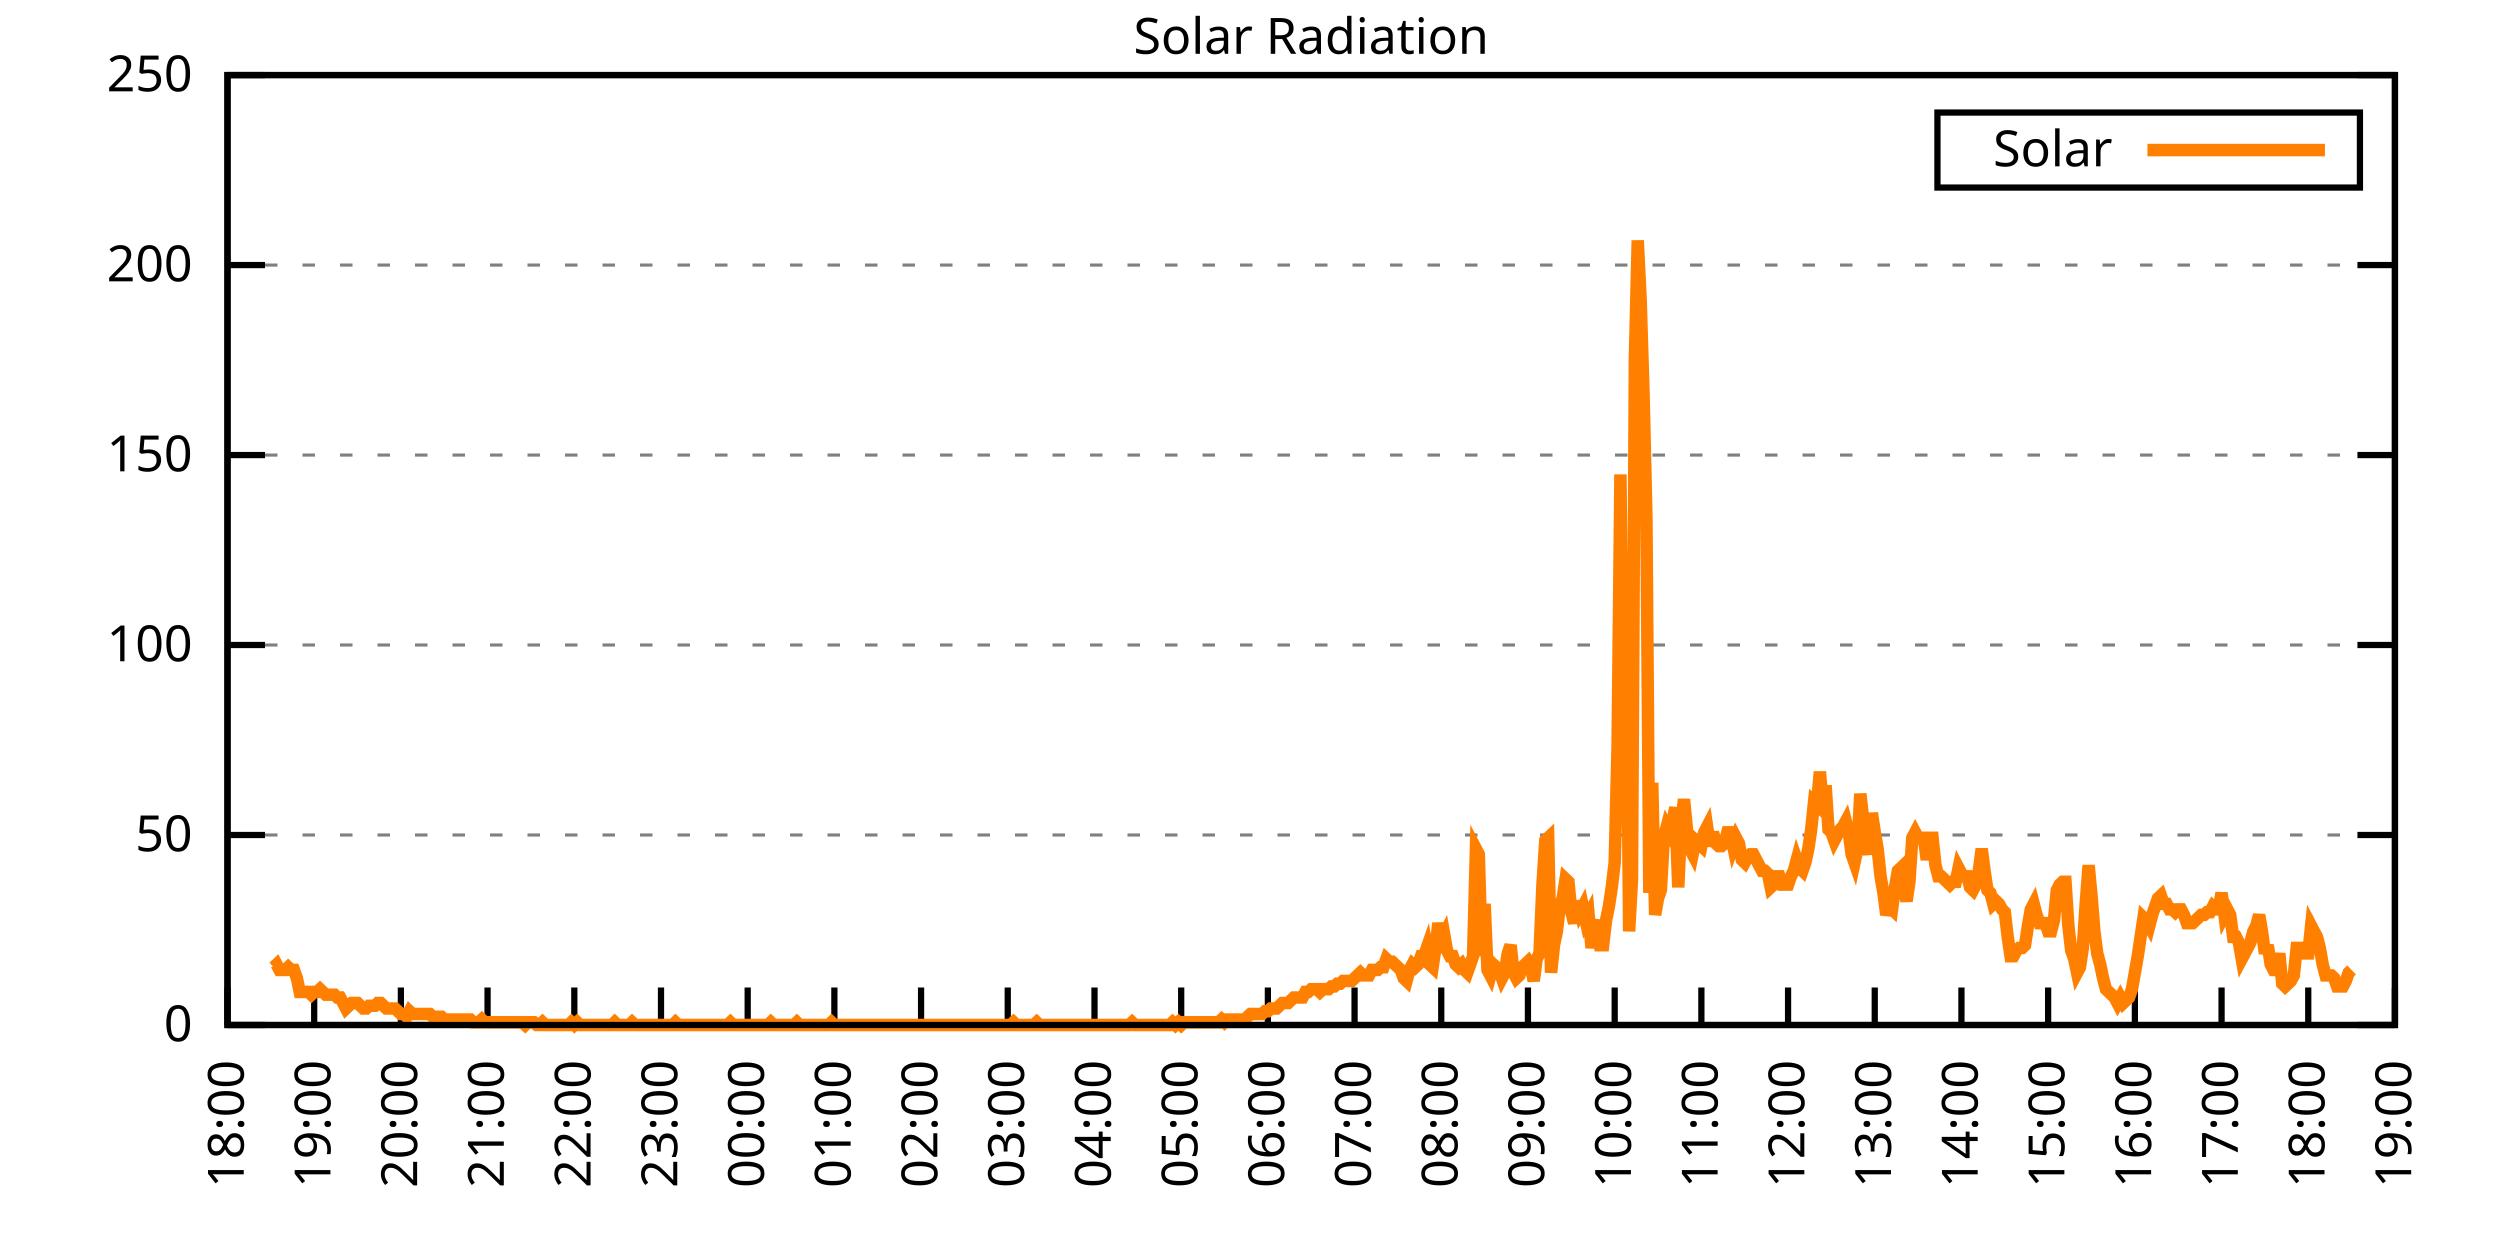
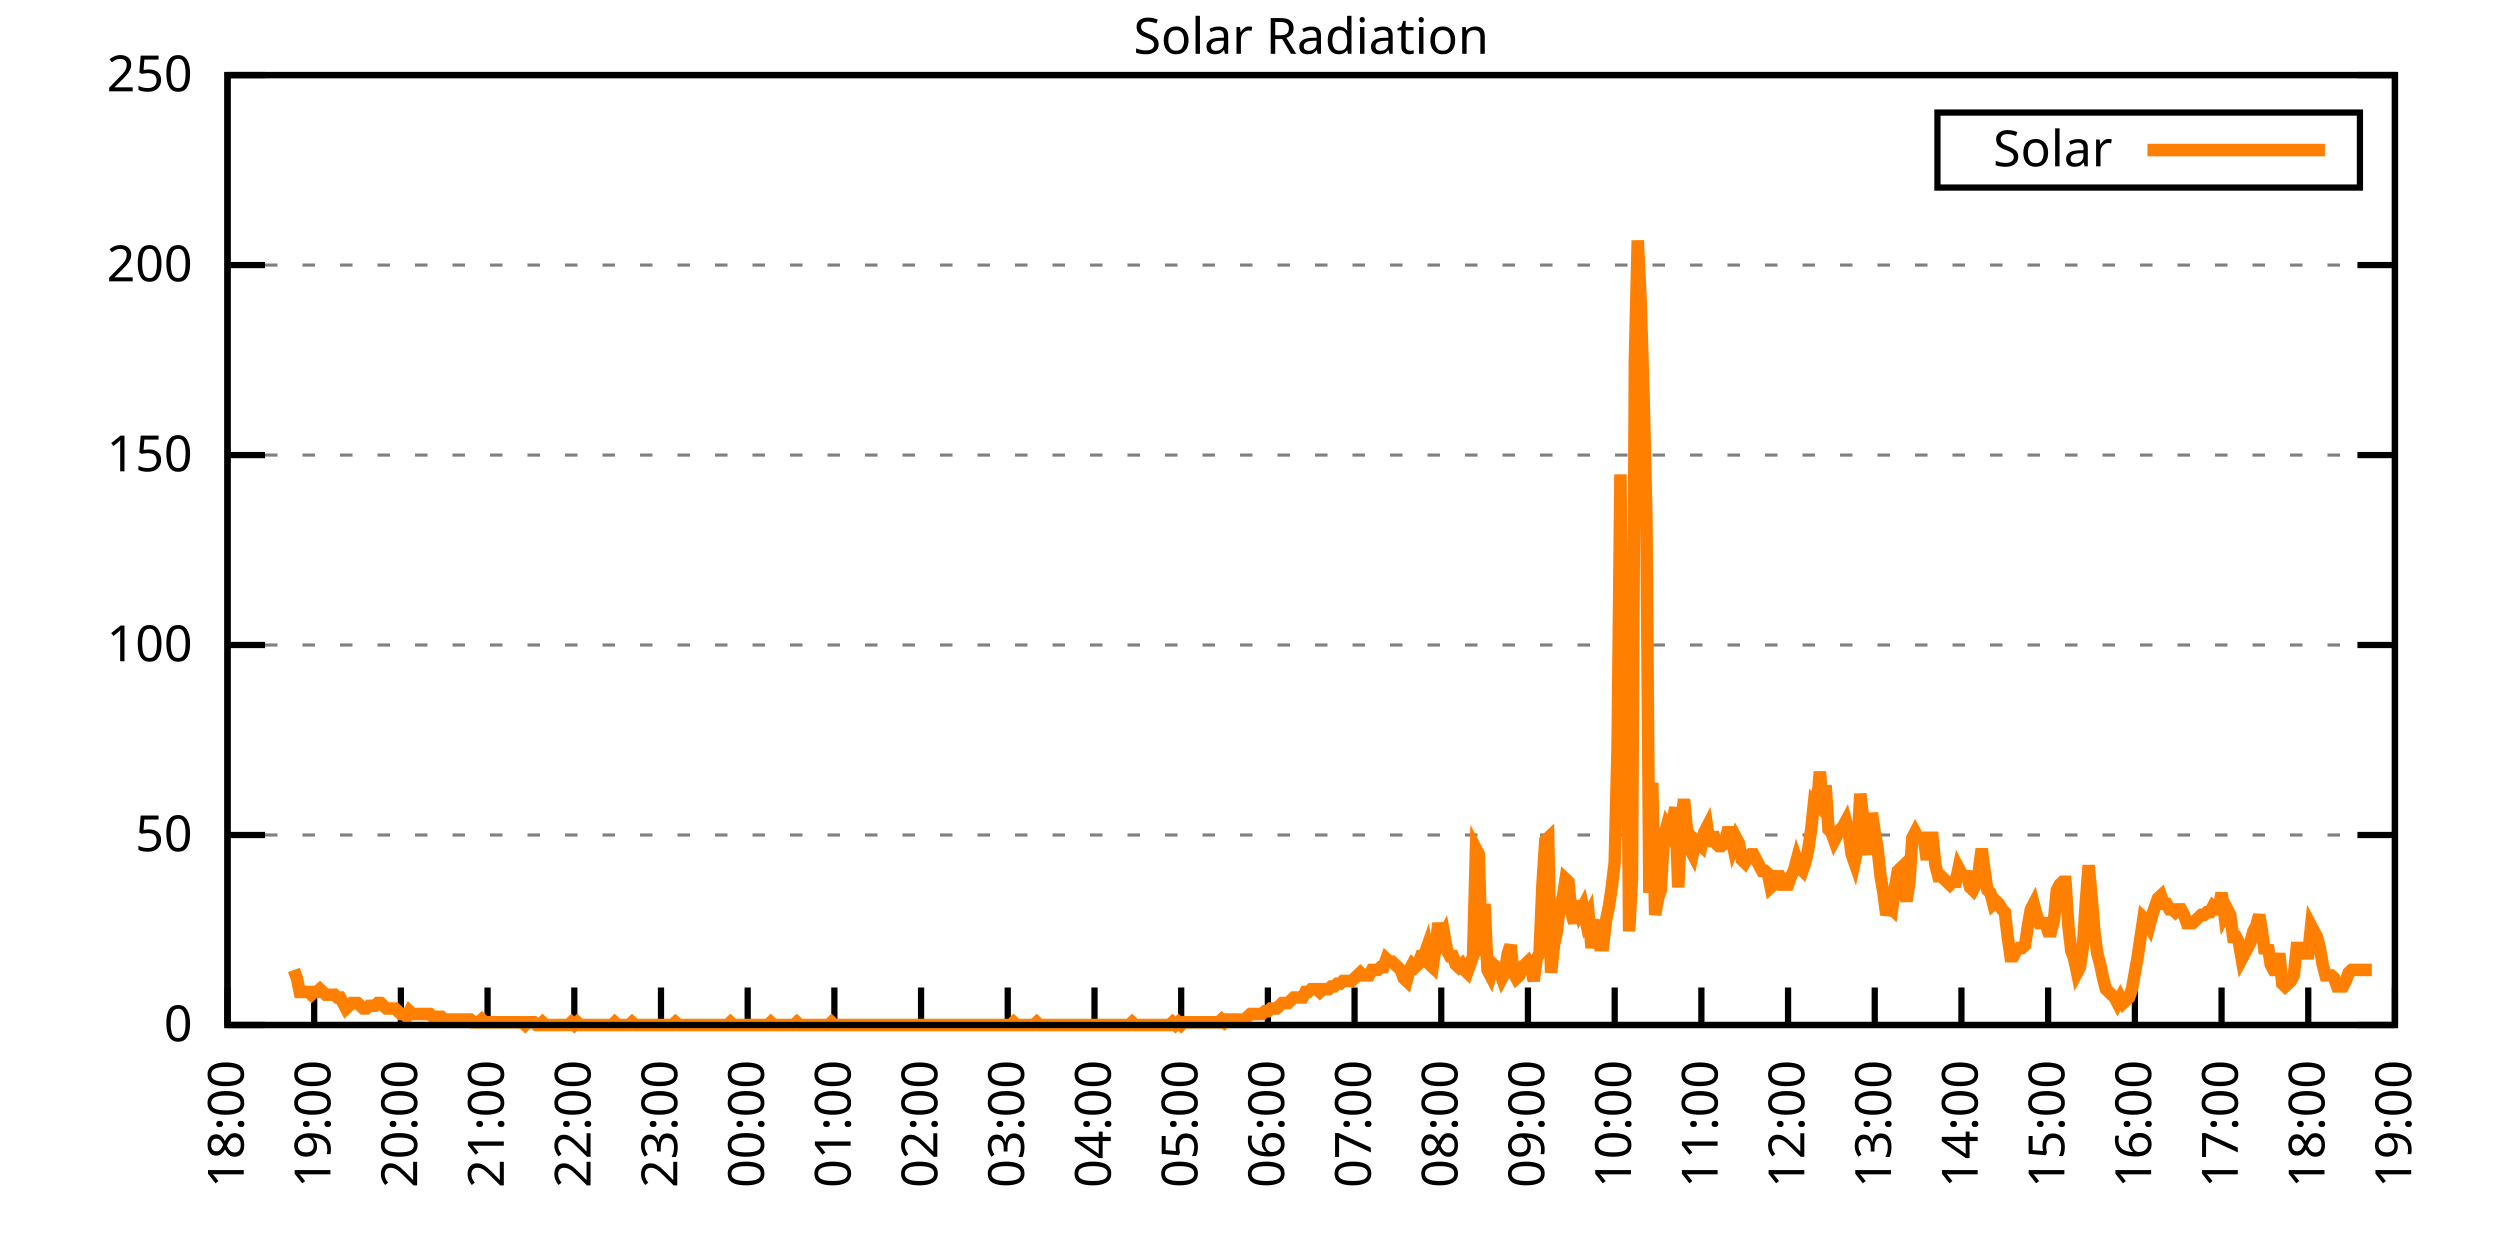
<svg xmlns="http://www.w3.org/2000/svg" xmlns:xlink="http://www.w3.org/1999/xlink" width="400" height="200" viewBox="0 0 400 200">
  <g id="gnuplot_canvas">
    <rect x="0" y="0" width="400" height="200" fill="none" />
    <defs>
      <circle id="gpDot" r="0.5" stroke-width="0.5" stroke="currentColor" />
      <path id="gpPt0" stroke-width="0.333" stroke="currentColor" d="M-1,0 h2 M0,-1 v2" />
      <path id="gpPt1" stroke-width="0.333" stroke="currentColor" d="M-1,-1 L1,1 M1,-1 L-1,1" />
      <path id="gpPt2" stroke-width="0.333" stroke="currentColor" d="M-1,0 L1,0 M0,-1 L0,1 M-1,-1 L1,1 M-1,1 L1,-1" />
      <rect id="gpPt3" stroke-width="0.333" stroke="currentColor" x="-1" y="-1" width="2" height="2" />
      <rect id="gpPt4" stroke-width="0.333" stroke="currentColor" fill="currentColor" x="-1" y="-1" width="2" height="2" />
      <circle id="gpPt5" stroke-width="0.333" stroke="currentColor" cx="0" cy="0" r="1" />
      <use xlink:href="#gpPt5" id="gpPt6" fill="currentColor" stroke="none" />
      <path id="gpPt7" stroke-width="0.333" stroke="currentColor" d="M0,-1.33 L-1.33,0.67 L1.33,0.67 z" />
      <use xlink:href="#gpPt7" id="gpPt8" fill="currentColor" stroke="none" />
      <use xlink:href="#gpPt7" id="gpPt9" stroke="currentColor" transform="rotate(180)" />
      <use xlink:href="#gpPt9" id="gpPt10" fill="currentColor" stroke="none" />
      <use xlink:href="#gpPt3" id="gpPt11" stroke="currentColor" transform="rotate(45)" />
      <use xlink:href="#gpPt11" id="gpPt12" fill="currentColor" stroke="none" />
      <path id="gpPt13" stroke-width="0.333" stroke="currentColor" d="M0,1.330 L1.265,0.411 L0.782,-1.067 L-0.782,-1.076 L-1.265,0.411 z" />
      <use xlink:href="#gpPt13" id="gpPt14" fill="currentColor" stroke="none" />
      <filter id="textbox" filterUnits="objectBoundingBox" x="0" y="0" height="1" width="1">
        <feFlood flood-color="white" flood-opacity="1" result="bgnd" />
        <feComposite in="SourceGraphic" in2="bgnd" operator="atop" />
      </filter>
      <filter id="greybox" filterUnits="objectBoundingBox" x="0" y="0" height="1" width="1">
        <feFlood flood-color="lightgrey" flood-opacity="1" result="grey" />
        <feComposite in="SourceGraphic" in2="grey" operator="atop" />
      </filter>
    </defs>
    <g fill="none" color="white" stroke="currentColor" stroke-width="1.00" stroke-linecap="butt" stroke-linejoin="miter">
</g>
    <g fill="none" color="black" stroke="currentColor" stroke-width="1.00" stroke-linecap="butt" stroke-linejoin="miter">
      <g stroke="none" shape-rendering="crispEdges">
        <polygon fill="rgb(255, 255, 255)" points="36.40,164.00 383.18,164.00 383.18,12.02 36.40,12.02 " />
      </g>
    </g>
    <g fill="none" color="black" stroke="currentColor" stroke-width="1.00" stroke-linecap="butt" stroke-linejoin="miter">
</g>
    <g fill="none" color="black" stroke="black" stroke-width="0.50" stroke-linecap="butt" stroke-linejoin="miter">
</g>
    <g fill="none" color="gray" stroke="currentColor" stroke-width="0.50" stroke-linecap="butt" stroke-linejoin="miter">
      <path stroke="gray" stroke-dasharray="2,4" class="gridline" d="M36.40,164.00 L383.19,164.00  " />
    </g>
    <g fill="none" color="gray" stroke="gray" stroke-width="1.00" stroke-linecap="butt" stroke-linejoin="miter">
</g>
    <g fill="none" color="black" stroke="currentColor" stroke-width="1.00" stroke-linecap="butt" stroke-linejoin="miter">
      <path stroke="black" d="M36.40,164.00 L42.40,164.00 M383.19,164.00 L377.19,164.00  " />
      <g transform="translate(30.80,166.60)" stroke="none" fill="black" font-family="Sans" font-size="8.00" text-anchor="end">
        <text>
          <tspan font-family="Sans"> 0</tspan>
        </text>
      </g>
    </g>
    <g fill="none" color="black" stroke="currentColor" stroke-width="1.00" stroke-linecap="butt" stroke-linejoin="miter">
</g>
    <g fill="none" color="black" stroke="black" stroke-width="0.50" stroke-linecap="butt" stroke-linejoin="miter">
</g>
    <g fill="none" color="gray" stroke="currentColor" stroke-width="0.50" stroke-linecap="butt" stroke-linejoin="miter">
      <path stroke="gray" stroke-dasharray="2,4" class="gridline" d="M36.40,133.60 L383.19,133.60  " />
    </g>
    <g fill="none" color="gray" stroke="gray" stroke-width="1.00" stroke-linecap="butt" stroke-linejoin="miter">
</g>
    <g fill="none" color="black" stroke="currentColor" stroke-width="1.00" stroke-linecap="butt" stroke-linejoin="miter">
      <path stroke="black" d="M36.40,133.60 L42.40,133.60 M383.19,133.60 L377.19,133.60  " />
      <g transform="translate(30.80,136.20)" stroke="none" fill="black" font-family="Sans" font-size="8.00" text-anchor="end">
        <text>
          <tspan font-family="Sans"> 50</tspan>
        </text>
      </g>
    </g>
    <g fill="none" color="black" stroke="currentColor" stroke-width="1.00" stroke-linecap="butt" stroke-linejoin="miter">
</g>
    <g fill="none" color="black" stroke="black" stroke-width="0.50" stroke-linecap="butt" stroke-linejoin="miter">
</g>
    <g fill="none" color="gray" stroke="currentColor" stroke-width="0.50" stroke-linecap="butt" stroke-linejoin="miter">
      <path stroke="gray" stroke-dasharray="2,4" class="gridline" d="M36.40,103.20 L383.19,103.20  " />
    </g>
    <g fill="none" color="gray" stroke="gray" stroke-width="1.00" stroke-linecap="butt" stroke-linejoin="miter">
</g>
    <g fill="none" color="black" stroke="currentColor" stroke-width="1.00" stroke-linecap="butt" stroke-linejoin="miter">
      <path stroke="black" d="M36.40,103.20 L42.40,103.20 M383.19,103.20 L377.19,103.20  " />
      <g transform="translate(30.80,105.80)" stroke="none" fill="black" font-family="Sans" font-size="8.00" text-anchor="end">
        <text>
          <tspan font-family="Sans"> 100</tspan>
        </text>
      </g>
    </g>
    <g fill="none" color="black" stroke="currentColor" stroke-width="1.00" stroke-linecap="butt" stroke-linejoin="miter">
</g>
    <g fill="none" color="black" stroke="black" stroke-width="0.50" stroke-linecap="butt" stroke-linejoin="miter">
</g>
    <g fill="none" color="gray" stroke="currentColor" stroke-width="0.50" stroke-linecap="butt" stroke-linejoin="miter">
      <path stroke="gray" stroke-dasharray="2,4" class="gridline" d="M36.40,72.81 L383.19,72.81  " />
    </g>
    <g fill="none" color="gray" stroke="gray" stroke-width="1.00" stroke-linecap="butt" stroke-linejoin="miter">
</g>
    <g fill="none" color="black" stroke="currentColor" stroke-width="1.00" stroke-linecap="butt" stroke-linejoin="miter">
      <path stroke="black" d="M36.40,72.81 L42.40,72.81 M383.19,72.81 L377.19,72.81  " />
      <g transform="translate(30.80,75.41)" stroke="none" fill="black" font-family="Sans" font-size="8.00" text-anchor="end">
        <text>
          <tspan font-family="Sans"> 150</tspan>
        </text>
      </g>
    </g>
    <g fill="none" color="black" stroke="currentColor" stroke-width="1.00" stroke-linecap="butt" stroke-linejoin="miter">
</g>
    <g fill="none" color="black" stroke="black" stroke-width="0.50" stroke-linecap="butt" stroke-linejoin="miter">
</g>
    <g fill="none" color="gray" stroke="currentColor" stroke-width="0.50" stroke-linecap="butt" stroke-linejoin="miter">
      <path stroke="gray" stroke-dasharray="2,4" class="gridline" d="M36.40,42.41 L383.19,42.41  " />
    </g>
    <g fill="none" color="gray" stroke="gray" stroke-width="1.00" stroke-linecap="butt" stroke-linejoin="miter">
</g>
    <g fill="none" color="black" stroke="currentColor" stroke-width="1.00" stroke-linecap="butt" stroke-linejoin="miter">
      <path stroke="black" d="M36.40,42.41 L42.40,42.41 M383.19,42.41 L377.19,42.41  " />
      <g transform="translate(30.80,45.01)" stroke="none" fill="black" font-family="Sans" font-size="8.00" text-anchor="end">
        <text>
          <tspan font-family="Sans"> 200</tspan>
        </text>
      </g>
    </g>
    <g fill="none" color="black" stroke="currentColor" stroke-width="1.00" stroke-linecap="butt" stroke-linejoin="miter">
</g>
    <g fill="none" color="black" stroke="black" stroke-width="0.50" stroke-linecap="butt" stroke-linejoin="miter">
</g>
    <g fill="none" color="gray" stroke="currentColor" stroke-width="0.50" stroke-linecap="butt" stroke-linejoin="miter">
      <path stroke="gray" stroke-dasharray="2,4" class="gridline" d="M36.40,12.01 L383.19,12.01  " />
    </g>
    <g fill="none" color="gray" stroke="gray" stroke-width="1.00" stroke-linecap="butt" stroke-linejoin="miter">
</g>
    <g fill="none" color="black" stroke="currentColor" stroke-width="1.00" stroke-linecap="butt" stroke-linejoin="miter">
      <path stroke="black" d="M36.40,12.01 L42.40,12.01 M383.19,12.01 L377.19,12.01  " />
      <g transform="translate(30.80,14.61)" stroke="none" fill="black" font-family="Sans" font-size="8.00" text-anchor="end">
        <text>
          <tspan font-family="Sans"> 250</tspan>
        </text>
      </g>
    </g>
    <g fill="none" color="black" stroke="currentColor" stroke-width="1.00" stroke-linecap="butt" stroke-linejoin="miter">
      <path stroke="black" d="M36.40,164.00 L36.40,158.00  " />
      <g transform="translate(39.00,169.60) rotate(270.00)" stroke="none" fill="black" font-family="Sans" font-size="8.00" text-anchor="end">
        <text>
          <tspan font-family="Sans">18:00</tspan>
        </text>
      </g>
    </g>
    <g fill="none" color="black" stroke="currentColor" stroke-width="1.00" stroke-linecap="butt" stroke-linejoin="miter">
      <path stroke="black" d="M50.27,164.00 L50.27,158.00  " />
      <g transform="translate(52.87,169.60) rotate(270.00)" stroke="none" fill="black" font-family="Sans" font-size="8.00" text-anchor="end">
        <text>
          <tspan font-family="Sans">19:00</tspan>
        </text>
      </g>
    </g>
    <g fill="none" color="black" stroke="currentColor" stroke-width="1.00" stroke-linecap="butt" stroke-linejoin="miter">
      <path stroke="black" d="M64.14,164.00 L64.14,158.00  " />
      <g transform="translate(66.74,169.60) rotate(270.00)" stroke="none" fill="black" font-family="Sans" font-size="8.00" text-anchor="end">
        <text>
          <tspan font-family="Sans">20:00</tspan>
        </text>
      </g>
    </g>
    <g fill="none" color="black" stroke="currentColor" stroke-width="1.00" stroke-linecap="butt" stroke-linejoin="miter">
      <path stroke="black" d="M78.01,164.00 L78.01,158.00  " />
      <g transform="translate(80.61,169.60) rotate(270.00)" stroke="none" fill="black" font-family="Sans" font-size="8.00" text-anchor="end">
        <text>
          <tspan font-family="Sans">21:00</tspan>
        </text>
      </g>
    </g>
    <g fill="none" color="black" stroke="currentColor" stroke-width="1.00" stroke-linecap="butt" stroke-linejoin="miter">
      <path stroke="black" d="M91.89,164.00 L91.89,158.00  " />
      <g transform="translate(94.49,169.60) rotate(270.00)" stroke="none" fill="black" font-family="Sans" font-size="8.00" text-anchor="end">
        <text>
          <tspan font-family="Sans">22:00</tspan>
        </text>
      </g>
    </g>
    <g fill="none" color="black" stroke="currentColor" stroke-width="1.00" stroke-linecap="butt" stroke-linejoin="miter">
      <path stroke="black" d="M105.76,164.00 L105.76,158.00  " />
      <g transform="translate(108.36,169.60) rotate(270.00)" stroke="none" fill="black" font-family="Sans" font-size="8.00" text-anchor="end">
        <text>
          <tspan font-family="Sans">23:00</tspan>
        </text>
      </g>
    </g>
    <g fill="none" color="black" stroke="currentColor" stroke-width="1.00" stroke-linecap="butt" stroke-linejoin="miter">
      <path stroke="black" d="M119.63,164.00 L119.63,158.00  " />
      <g transform="translate(122.23,169.60) rotate(270.00)" stroke="none" fill="black" font-family="Sans" font-size="8.00" text-anchor="end">
        <text>
          <tspan font-family="Sans">00:00</tspan>
        </text>
      </g>
    </g>
    <g fill="none" color="black" stroke="currentColor" stroke-width="1.00" stroke-linecap="butt" stroke-linejoin="miter">
      <path stroke="black" d="M133.50,164.00 L133.50,158.00  " />
      <g transform="translate(136.10,169.60) rotate(270.00)" stroke="none" fill="black" font-family="Sans" font-size="8.00" text-anchor="end">
        <text>
          <tspan font-family="Sans">01:00</tspan>
        </text>
      </g>
    </g>
    <g fill="none" color="black" stroke="currentColor" stroke-width="1.00" stroke-linecap="butt" stroke-linejoin="miter">
      <path stroke="black" d="M147.37,164.00 L147.37,158.00  " />
      <g transform="translate(149.97,169.60) rotate(270.00)" stroke="none" fill="black" font-family="Sans" font-size="8.00" text-anchor="end">
        <text>
          <tspan font-family="Sans">02:00</tspan>
        </text>
      </g>
    </g>
    <g fill="none" color="black" stroke="currentColor" stroke-width="1.00" stroke-linecap="butt" stroke-linejoin="miter">
      <path stroke="black" d="M161.24,164.00 L161.24,158.00  " />
      <g transform="translate(163.84,169.60) rotate(270.00)" stroke="none" fill="black" font-family="Sans" font-size="8.00" text-anchor="end">
        <text>
          <tspan font-family="Sans">03:00</tspan>
        </text>
      </g>
    </g>
    <g fill="none" color="black" stroke="currentColor" stroke-width="1.00" stroke-linecap="butt" stroke-linejoin="miter">
      <path stroke="black" d="M175.12,164.00 L175.12,158.00  " />
      <g transform="translate(177.72,169.60) rotate(270.00)" stroke="none" fill="black" font-family="Sans" font-size="8.00" text-anchor="end">
        <text>
          <tspan font-family="Sans">04:00</tspan>
        </text>
      </g>
    </g>
    <g fill="none" color="black" stroke="currentColor" stroke-width="1.00" stroke-linecap="butt" stroke-linejoin="miter">
      <path stroke="black" d="M188.99,164.00 L188.99,158.00  " />
      <g transform="translate(191.59,169.60) rotate(270.00)" stroke="none" fill="black" font-family="Sans" font-size="8.00" text-anchor="end">
        <text>
          <tspan font-family="Sans">05:00</tspan>
        </text>
      </g>
    </g>
    <g fill="none" color="black" stroke="currentColor" stroke-width="1.00" stroke-linecap="butt" stroke-linejoin="miter">
      <path stroke="black" d="M202.86,164.00 L202.86,158.00  " />
      <g transform="translate(205.46,169.60) rotate(270.00)" stroke="none" fill="black" font-family="Sans" font-size="8.00" text-anchor="end">
        <text>
          <tspan font-family="Sans">06:00</tspan>
        </text>
      </g>
    </g>
    <g fill="none" color="black" stroke="currentColor" stroke-width="1.00" stroke-linecap="butt" stroke-linejoin="miter">
      <path stroke="black" d="M216.73,164.00 L216.73,158.00  " />
      <g transform="translate(219.33,169.60) rotate(270.00)" stroke="none" fill="black" font-family="Sans" font-size="8.00" text-anchor="end">
        <text>
          <tspan font-family="Sans">07:00</tspan>
        </text>
      </g>
    </g>
    <g fill="none" color="black" stroke="currentColor" stroke-width="1.00" stroke-linecap="butt" stroke-linejoin="miter">
      <path stroke="black" d="M230.60,164.00 L230.60,158.00  " />
      <g transform="translate(233.20,169.60) rotate(270.00)" stroke="none" fill="black" font-family="Sans" font-size="8.00" text-anchor="end">
        <text>
          <tspan font-family="Sans">08:00</tspan>
        </text>
      </g>
    </g>
    <g fill="none" color="black" stroke="currentColor" stroke-width="1.00" stroke-linecap="butt" stroke-linejoin="miter">
      <path stroke="black" d="M244.47,164.00 L244.47,158.00  " />
      <g transform="translate(247.07,169.60) rotate(270.00)" stroke="none" fill="black" font-family="Sans" font-size="8.00" text-anchor="end">
        <text>
          <tspan font-family="Sans">09:00</tspan>
        </text>
      </g>
    </g>
    <g fill="none" color="black" stroke="currentColor" stroke-width="1.00" stroke-linecap="butt" stroke-linejoin="miter">
      <path stroke="black" d="M258.35,164.00 L258.35,158.00  " />
      <g transform="translate(260.95,169.60) rotate(270.00)" stroke="none" fill="black" font-family="Sans" font-size="8.00" text-anchor="end">
        <text>
          <tspan font-family="Sans">10:00</tspan>
        </text>
      </g>
    </g>
    <g fill="none" color="black" stroke="currentColor" stroke-width="1.00" stroke-linecap="butt" stroke-linejoin="miter">
      <path stroke="black" d="M272.22,164.00 L272.22,158.00  " />
      <g transform="translate(274.82,169.60) rotate(270.00)" stroke="none" fill="black" font-family="Sans" font-size="8.00" text-anchor="end">
        <text>
          <tspan font-family="Sans">11:00</tspan>
        </text>
      </g>
    </g>
    <g fill="none" color="black" stroke="currentColor" stroke-width="1.00" stroke-linecap="butt" stroke-linejoin="miter">
      <path stroke="black" d="M286.09,164.00 L286.09,158.00  " />
      <g transform="translate(288.69,169.60) rotate(270.00)" stroke="none" fill="black" font-family="Sans" font-size="8.00" text-anchor="end">
        <text>
          <tspan font-family="Sans">12:00</tspan>
        </text>
      </g>
    </g>
    <g fill="none" color="black" stroke="currentColor" stroke-width="1.00" stroke-linecap="butt" stroke-linejoin="miter">
      <path stroke="black" d="M299.96,164.00 L299.96,158.00  " />
      <g transform="translate(302.56,169.60) rotate(270.00)" stroke="none" fill="black" font-family="Sans" font-size="8.00" text-anchor="end">
        <text>
          <tspan font-family="Sans">13:00</tspan>
        </text>
      </g>
    </g>
    <g fill="none" color="black" stroke="currentColor" stroke-width="1.00" stroke-linecap="butt" stroke-linejoin="miter">
      <path stroke="black" d="M313.83,164.00 L313.83,158.00  " />
      <g transform="translate(316.43,169.60) rotate(270.00)" stroke="none" fill="black" font-family="Sans" font-size="8.00" text-anchor="end">
        <text>
          <tspan font-family="Sans">14:00</tspan>
        </text>
      </g>
    </g>
    <g fill="none" color="black" stroke="currentColor" stroke-width="1.00" stroke-linecap="butt" stroke-linejoin="miter">
      <path stroke="black" d="M327.70,164.00 L327.70,158.00  " />
      <g transform="translate(330.30,169.60) rotate(270.00)" stroke="none" fill="black" font-family="Sans" font-size="8.00" text-anchor="end">
        <text>
          <tspan font-family="Sans">15:00</tspan>
        </text>
      </g>
    </g>
    <g fill="none" color="black" stroke="currentColor" stroke-width="1.00" stroke-linecap="butt" stroke-linejoin="miter">
      <path stroke="black" d="M341.58,164.00 L341.58,158.00  " />
      <g transform="translate(344.18,169.60) rotate(270.00)" stroke="none" fill="black" font-family="Sans" font-size="8.00" text-anchor="end">
        <text>
          <tspan font-family="Sans">16:00</tspan>
        </text>
      </g>
    </g>
    <g fill="none" color="black" stroke="currentColor" stroke-width="1.00" stroke-linecap="butt" stroke-linejoin="miter">
      <path stroke="black" d="M355.45,164.00 L355.45,158.00  " />
      <g transform="translate(358.05,169.60) rotate(270.00)" stroke="none" fill="black" font-family="Sans" font-size="8.00" text-anchor="end">
        <text>
          <tspan font-family="Sans">17:00</tspan>
        </text>
      </g>
    </g>
    <g fill="none" color="black" stroke="currentColor" stroke-width="1.00" stroke-linecap="butt" stroke-linejoin="miter">
      <path stroke="black" d="M369.32,164.00 L369.32,158.00  " />
      <g transform="translate(371.92,169.60) rotate(270.00)" stroke="none" fill="black" font-family="Sans" font-size="8.00" text-anchor="end">
        <text>
          <tspan font-family="Sans">18:00</tspan>
        </text>
      </g>
    </g>
    <g fill="none" color="black" stroke="currentColor" stroke-width="1.00" stroke-linecap="butt" stroke-linejoin="miter">
      <path stroke="black" d="M383.19,164.00 L383.19,158.00  " />
      <g transform="translate(385.79,169.60) rotate(270.00)" stroke="none" fill="black" font-family="Sans" font-size="8.00" text-anchor="end">
        <text>
          <tspan font-family="Sans">19:00</tspan>
        </text>
      </g>
    </g>
    <g fill="none" color="black" stroke="currentColor" stroke-width="1.00" stroke-linecap="butt" stroke-linejoin="miter">
</g>
    <g fill="none" color="black" stroke="currentColor" stroke-width="1.00" stroke-linecap="butt" stroke-linejoin="miter">
      <path stroke="black" d="M36.40,12.01 L36.40,164.00 L383.19,164.00 L383.19,12.01 L36.40,12.01 Z  " />
    </g>
    <g fill="none" color="black" stroke="currentColor" stroke-width="1.00" stroke-linecap="butt" stroke-linejoin="miter">
</g>
    <g fill="none" color="black" stroke="currentColor" stroke-width="1.00" stroke-linecap="butt" stroke-linejoin="miter">
      <path stroke="black" d="M309.99,30.01 L309.99,18.01 L377.59,18.01 L377.59,30.01 L309.99,30.01 Z  " />
    </g>
    <g id="Solar_Radiation_plot_1">
      <g fill="none" color="white" stroke="black" stroke-width="2.00" stroke-linecap="butt" stroke-linejoin="miter">
</g>
      <g fill="none" color="black" stroke="currentColor" stroke-width="2.00" stroke-linecap="butt" stroke-linejoin="miter">
        <g transform="translate(337.99,26.61)" stroke="none" fill="black" font-family="Sans" font-size="8.00" text-anchor="end">
          <text>
            <tspan font-family="Sans">Solar</tspan>
          </text>
        </g>
      </g>
      <g fill="none" color="black" stroke="currentColor" stroke-width="2.00" stroke-linecap="butt" stroke-linejoin="miter">
-         <path stroke="rgb(255, 127,   0)" d="M343.59,24.01 L371.99,24.01 M43.80,154.75 L44.26,154.31 L44.72,155.19 L45.19,155.19 L45.65,155.19 L46.11,154.75   L46.57,155.19 L47.03,155.19 L47.50,156.51 L47.96,158.71 L48.42,158.71 L48.88,158.71 L49.35,158.71 L49.81,159.15   L50.27,158.71 L50.73,158.71 L51.20,158.27 L51.66,158.71 L52.12,159.15 L52.58,159.15 L53.05,159.15 L53.51,159.15   L53.97,159.60 L54.43,159.60 L54.90,160.48 L55.36,161.36 L55.82,160.92 L56.28,160.48 L56.75,160.48 L57.21,160.48   L57.67,160.92 L58.13,161.36 L58.59,161.36 L59.06,160.92 L59.52,160.92 L59.98,160.92 L60.44,160.48 L60.91,160.48   L61.37,160.92 L61.83,161.36 L62.29,161.36 L62.76,161.36 L63.22,161.36 L63.68,161.80 L64.14,162.24 L64.61,162.24   L65.07,162.68 L65.53,161.80 L65.99,162.24 L66.46,162.24 L66.92,162.24 L67.38,162.24 L67.84,162.24 L68.30,162.24   L68.77,162.24 L69.23,162.68 L69.69,162.68 L70.15,162.68 L70.62,162.68 L71.08,163.12 L71.54,163.12 L72.00,163.12   L72.47,163.12 L72.93,163.12 L73.39,163.12 L73.85,163.12 L74.32,163.12 L74.78,163.12 L75.24,163.12 L75.70,163.56   L76.17,163.56 L76.63,163.56 L77.09,163.12 L77.55,163.56 L78.01,163.56 L78.48,163.56 L78.94,163.56 L79.40,163.56   L79.86,163.56 L80.33,163.56 L80.79,163.56 L81.25,163.56 L81.71,163.56 L82.18,163.56 L82.64,163.56 L83.10,163.56   L83.56,163.56 L84.03,164.00 L84.49,163.56 L84.95,163.56 L85.41,163.56 L85.88,164.00 L86.34,164.00 L86.80,163.56   L87.26,164.00 L87.72,164.00 L88.19,164.00 L88.65,164.00 L89.11,164.00 L89.57,164.00 L90.04,164.00 L90.50,164.00   L90.96,164.00 L91.42,163.56 L91.89,164.00 L92.35,163.56 L92.81,164.00 L93.27,164.00 L93.74,164.00 L94.20,164.00   L94.66,164.00 L95.12,164.00 L95.59,164.00 L96.05,164.00 L96.51,164.00 L96.97,164.00 L97.44,164.00 L97.90,164.00   L98.36,163.56 L98.82,164.00 L99.28,164.00 L99.75,164.00 L100.21,164.00 L100.67,164.00 L101.13,163.56 L101.60,164.00   L102.06,164.00 L102.52,164.00 L102.98,164.00 L103.45,164.00 L103.91,164.00 L104.37,164.00 L104.83,164.00 L105.30,164.00   L105.76,164.00 L106.22,164.00 L106.68,164.00 L107.15,164.00 L107.61,164.00 L108.07,163.56 L108.53,164.00 L108.99,164.00   L109.46,164.00 L109.92,164.00 L110.38,164.00 L110.84,164.00 L111.31,164.00 L111.77,164.00 L112.23,164.00 L112.69,164.00   L113.16,164.00 L113.62,164.00 L114.08,164.00 L114.54,164.00 L115.01,164.00 L115.47,164.00 L115.93,164.00 L116.39,164.00   L116.86,163.56 L117.32,164.00 L117.78,164.00 L118.24,164.00 L118.70,164.00 L119.17,164.00 L119.63,164.00 L120.09,164.00   L120.55,164.00 L121.02,164.00 L121.48,164.00 L121.94,164.00 L122.40,164.00 L122.87,164.00 L123.33,163.56 L123.79,164.00   L124.25,164.00 L124.72,164.00 L125.18,164.00 L125.64,164.00 L126.10,164.00 L126.57,164.00 L127.03,164.00 L127.49,163.56   L127.95,164.00 L128.41,164.00 L128.88,164.00 L129.34,164.00 L129.80,164.00 L130.26,164.00 L130.73,164.00 L131.19,164.00   L131.65,164.00 L132.11,164.00 L132.58,164.00 L133.04,163.56 L133.50,164.00 L133.96,164.00 L134.43,164.00 L134.89,164.00   L135.35,164.00 L135.81,164.00 L136.28,164.00 L136.74,164.00 L137.20,164.00 L137.66,164.00 L138.13,164.00 L138.59,164.00   L139.05,164.00 L139.51,164.00 L139.97,164.00 L140.44,164.00 L140.90,164.00 L141.36,164.00 L141.82,164.00 L142.29,164.00   L142.75,164.00 L143.21,164.00 L143.67,164.00 L144.14,164.00 L144.60,164.00 L145.06,164.00 L145.52,164.00 L145.99,164.00   L146.45,164.00 L146.91,164.00 L147.37,164.00 L147.84,164.00 L148.30,164.00 L148.76,164.00 L149.22,164.00 L149.68,164.00   L150.15,164.00 L150.61,164.00 L151.07,164.00 L151.53,164.00 L152.00,164.00 L152.46,164.00 L152.92,164.00 L153.38,164.00   L153.85,164.00 L154.31,164.00 L154.77,164.00 L155.23,164.00 L155.70,164.00 L156.16,164.00 L156.62,164.00 L157.08,164.00   L157.55,164.00 L158.01,164.00 L158.47,164.00 L158.93,164.00 L159.39,164.00 L159.86,164.00 L160.32,164.00 L160.78,164.00   L161.24,164.00 L161.71,164.00 L162.17,163.56 L162.63,164.00 L163.09,164.00 L163.56,164.00 L164.02,164.00 L164.48,164.00   L164.94,164.00 L165.41,164.00 L165.87,163.56 L166.33,164.00 L166.79,164.00 L167.26,164.00 L167.72,164.00 L168.18,164.00   L168.64,164.00 L169.10,164.00 L169.57,164.00 L170.03,164.00 L170.49,164.00 L170.95,164.00 L171.42,164.00 L171.88,164.00   L172.34,164.00 L172.80,164.00 L173.27,164.00 L173.73,164.00 L174.19,164.00 L174.65,164.00 L175.12,164.00 L175.58,164.00   L176.04,164.00 L176.50,164.00 L176.97,164.00 L177.43,164.00 L177.89,164.00 L178.35,164.00 L178.82,164.00 L179.28,164.00   L179.74,164.00 L180.20,164.00 L180.66,164.00 L181.13,163.56 L181.59,164.00 L182.05,164.00 L182.51,164.00 L182.98,164.00   L183.44,164.00 L183.90,164.00 L184.36,164.00 L184.83,164.00 L185.29,164.00 L185.75,164.00 L186.21,164.00 L186.68,164.00   L187.14,164.00 L187.60,163.56 L188.06,164.00 L188.53,163.56 L188.99,164.00 L189.45,163.56 L189.91,163.56 L190.37,163.56   L190.84,163.56 L191.30,163.56 L191.76,163.56 L192.22,163.56 L192.69,163.56 L193.15,163.56 L193.61,163.56 L194.07,163.56   L194.54,163.56 L195.00,163.56 L195.46,163.12 L195.92,163.56 L196.39,163.12 L196.85,163.12 L197.31,163.12 L197.77,163.12   L198.24,163.12 L198.70,163.12 L199.16,163.12 L199.62,162.68 L200.08,162.24 L200.55,162.24 L201.01,162.24 L201.47,162.24   L201.93,162.24 L202.40,161.80 L202.86,161.80 L203.32,161.36 L203.78,161.36 L204.25,161.36 L204.71,160.92 L205.17,160.48   L205.63,160.48 L206.10,160.48 L206.56,160.04 L207.02,159.60 L207.48,159.60 L207.95,159.60 L208.41,159.60 L208.87,158.71   L209.33,158.71 L209.80,158.27 L210.26,158.27 L210.72,158.27 L211.18,158.71 L211.64,158.27 L212.11,158.27 L212.57,158.27   L213.03,157.83 L213.49,157.83 L213.96,157.39 L214.42,157.39 L214.88,156.95 L215.34,156.95 L215.81,156.95 L216.27,156.95   L216.73,156.51 L217.19,156.07 L217.66,155.63 L218.12,156.07 L218.58,156.07 L219.04,156.07 L219.51,155.19 L219.97,155.19   L220.43,155.19 L220.89,154.75 L221.35,154.75 L221.82,153.43 L222.28,153.87 L222.74,153.87 L223.20,154.31 L223.67,154.75   L224.13,155.19 L224.59,156.51 L225.05,156.95 L225.52,155.19 L225.98,154.31 L226.44,154.75 L226.90,154.31 L227.37,152.99   L227.83,152.99 L228.29,151.67 L228.75,154.31 L229.22,154.75 L229.68,151.67 L230.14,147.70 L230.60,150.34 L231.06,149.46   L231.53,152.11 L231.99,152.99 L232.45,152.99 L232.91,154.31 L233.38,154.75 L233.84,154.31 L234.30,155.19 L234.76,155.63   L235.23,154.31 L235.69,152.99 L236.15,135.81 L236.61,136.69 L237.08,152.99 L237.54,144.62 L238.00,155.19 L238.46,156.07   L238.93,154.31 L239.39,154.75 L239.85,155.19 L240.31,156.51 L240.77,155.63 L241.24,152.55 L241.70,151.23 L242.16,155.63   L242.62,156.51 L243.09,156.07 L243.55,154.75 L244.01,154.31 L244.47,153.87 L244.94,154.75 L245.40,156.95 L245.86,153.43   L246.32,152.55 L246.79,141.54 L247.25,134.49 L247.71,134.05 L248.17,155.63 L248.64,151.23 L249.10,149.02 L249.56,145.06   L250.02,143.74 L250.49,140.65 L250.95,141.09 L251.41,145.94 L251.87,147.70 L252.33,144.18 L252.80,145.94 L253.26,145.06   L253.72,147.26 L254.18,146.38 L254.65,151.67 L255.11,148.58 L255.57,147.26 L256.03,151.23 L256.50,151.23 L256.96,147.26   L257.42,145.06 L257.88,141.98 L258.35,138.01 L258.81,119.51 L259.27,75.90 L259.73,120.39 L260.20,96.16 L260.66,149.02   L261.12,140.65 L261.58,57.40 L262.04,38.46 L262.51,48.15 L262.97,63.13 L263.43,82.95 L263.89,142.86 L264.36,125.24   L264.82,146.38 L265.28,143.74 L265.74,142.42 L266.21,134.05 L266.67,132.28 L267.13,133.17 L267.59,131.40 L268.06,129.20   L268.52,141.98 L268.98,131.84 L269.44,127.88 L269.91,132.73 L270.37,135.81 L270.83,136.69 L271.29,134.49 L271.75,134.93   L272.22,135.37 L272.68,133.17 L273.14,132.28 L273.60,135.37 L274.07,133.17 L274.53,134.93 L274.99,135.37 L275.45,135.37   L275.92,134.93 L276.38,133.17 L276.84,133.17 L277.30,135.37 L277.77,134.05 L278.23,134.93 L278.69,137.57 L279.15,138.01   L279.62,137.13 L280.08,136.69 L280.54,136.69 L281.00,137.57 L281.46,138.45 L281.93,139.33 L282.39,139.33 L282.85,139.77   L283.31,141.98 L283.78,141.54 L284.24,140.21 L284.70,140.21 L285.16,141.54 L285.63,141.54 L286.09,141.54 L286.55,140.21   L287.01,139.33 L287.48,137.57 L287.94,138.89 L288.40,139.33 L288.86,138.01 L289.33,135.81 L289.79,132.73 L290.25,128.32   L290.71,128.76 L291.18,123.47 L291.64,128.76 L292.10,125.68 L292.56,132.73 L293.02,133.17 L293.49,134.49 L293.95,133.61   L294.41,132.73 L294.87,132.28 L295.34,131.40 L295.80,133.17 L296.26,136.69 L296.72,138.01 L297.19,135.81 L297.65,127.00   L298.11,130.96 L298.34,133.61 L299.04,136.69 L299.50,130.08 L299.96,133.17 L300.42,135.81 L300.89,140.21 L301.35,142.86   L301.81,146.38 L302.27,145.06 L302.73,145.50 L303.20,141.98 L303.66,139.33 L304.12,138.89 L304.58,141.98 L305.05,144.18   L305.51,141.09 L305.97,134.05 L306.43,133.17 L306.90,134.05 L307.36,134.05 L307.82,134.05 L308.28,137.57 L308.75,134.05   L309.21,134.05 L309.67,138.45 L310.13,140.21 L310.60,140.21 L311.06,140.65 L311.52,141.09 L311.98,141.54 L312.44,141.09   L312.91,141.09 L313.37,138.89 L313.83,139.77 L314.29,140.21 L314.76,140.21 L315.22,141.98 L315.68,142.42 L316.14,141.54   L316.61,139.33 L317.07,135.81 L317.53,139.33 L317.99,142.42 L318.46,142.86 L318.92,144.62 L319.38,144.18 L319.84,144.62   L320.31,145.50 L320.77,145.94 L321.23,149.90 L321.69,152.99 L322.15,152.99 L322.62,152.11 L323.08,151.67 L323.54,151.67   L324.00,151.23 L324.47,148.14 L324.93,145.50 L325.39,144.62 L325.85,146.38 L326.32,147.70 L326.78,147.70 L327.24,147.70   L327.70,149.02 L328.17,149.02 L328.63,147.26 L329.09,142.42 L329.55,141.54 L330.02,141.09 L330.48,141.09 L330.94,148.14   L331.40,152.11 L331.87,153.43 L332.33,155.63 L332.79,154.75 L333.25,151.67 L333.71,144.62 L334.18,138.45 L334.64,143.30   L335.10,149.02 L335.56,152.55 L336.03,154.31 L336.49,156.51 L336.95,158.27 L337.41,158.71 L337.88,159.15 L338.34,159.60   L338.80,160.48 L339.26,159.60 L339.73,160.48 L340.19,160.04 L340.65,159.60 L341.11,158.27 L341.58,155.63 L342.04,152.99   L342.50,149.90 L342.96,146.82 L343.42,147.26 L343.89,148.14 L344.35,146.38 L344.81,145.06 L345.27,143.74 L345.74,143.30   L346.20,144.62 L346.66,144.62 L347.12,145.50 L347.59,145.50 L348.05,145.94 L348.51,145.50 L348.97,145.50 L349.44,146.38   L349.90,147.70 L350.36,147.70 L350.82,147.70 L351.29,147.26 L351.75,146.82 L352.21,146.38 L352.67,146.38 L353.13,145.94   L353.60,145.94 L354.06,145.06 L354.52,145.50 L354.98,145.50 L355.45,142.86 L355.91,146.38 L356.37,145.50 L356.83,146.38   L357.30,149.90 L357.76,149.90 L358.22,150.79 L358.68,153.43 L359.15,152.55 L359.61,151.67 L360.07,150.79 L360.53,149.02   L361.00,148.14 L361.46,146.38 L361.92,149.02 L362.38,152.55 L362.84,151.23 L363.31,154.31 L363.77,155.19 L364.23,155.19   L364.69,152.55 L365.16,157.39 L365.62,157.83 L366.08,157.39 L366.54,156.95 L367.01,156.07 L367.47,151.67 L367.93,151.67   L368.39,151.67 L368.86,152.55 L369.32,152.55 L369.78,148.14 L370.24,149.02 L370.71,149.90 L371.17,151.67 L371.63,154.31   L372.09,156.07 L372.56,156.07 L373.02,156.07 L373.48,156.51 L373.94,157.83 L374.40,157.83 L374.87,157.83 L375.33,156.95   L375.79,155.63 L376.25,155.19  " />
+         <path stroke="rgb(255, 127,   0)" d="M343.59,24.01 L371.99,24.01 M47.03,155.19 L47.50,156.51 L47.96,158.71 L48.42,158.71 L48.88,158.71 L49.35,158.71   L49.81,159.15 L50.27,158.71 L50.73,158.71 L51.20,158.27 L51.66,158.71 L52.12,159.15 L52.58,159.15 L53.05,159.15   L53.51,159.15 L53.97,159.60 L54.43,159.60 L54.90,160.48 L55.36,161.36 L55.82,160.92 L56.28,160.48 L56.75,160.48   L57.21,160.48 L57.67,160.92 L58.13,161.36 L58.59,161.36 L59.06,160.92 L59.52,160.92 L59.98,160.92 L60.44,160.48   L60.91,160.48 L61.37,160.92 L61.83,161.36 L62.29,161.36 L62.76,161.36 L63.22,161.36 L63.68,161.80 L64.14,162.24   L64.61,162.24 L65.07,162.68 L65.53,161.80 L65.99,162.24 L66.46,162.24 L66.92,162.24 L67.38,162.24 L67.84,162.24   L68.30,162.24 L68.77,162.24 L69.23,162.68 L69.69,162.68 L70.15,162.68 L70.62,162.68 L71.08,163.12 L71.54,163.12   L72.00,163.12 L72.47,163.12 L72.93,163.12 L73.39,163.12 L73.85,163.12 L74.32,163.12 L74.78,163.12 L75.24,163.12   L75.70,163.56 L76.17,163.56 L76.63,163.56 L77.09,163.12 L77.55,163.56 L78.01,163.56 L78.48,163.56 L78.94,163.56   L79.40,163.56 L79.86,163.56 L80.33,163.56 L80.79,163.56 L81.25,163.56 L81.71,163.56 L82.18,163.56 L82.64,163.56   L83.10,163.56 L83.56,163.56 L84.03,164.00 L84.49,163.56 L84.95,163.56 L85.41,163.56 L85.88,164.00 L86.34,164.00   L86.80,163.56 L87.26,164.00 L87.72,164.00 L88.19,164.00 L88.65,164.00 L89.11,164.00 L89.57,164.00 L90.04,164.00   L90.50,164.00 L90.96,164.00 L91.42,163.56 L91.89,164.00 L92.35,163.56 L92.81,164.00 L93.27,164.00 L93.74,164.00   L94.20,164.00 L94.66,164.00 L95.12,164.00 L95.59,164.00 L96.05,164.00 L96.51,164.00 L96.97,164.00 L97.44,164.00   L97.90,164.00 L98.36,163.56 L98.82,164.00 L99.28,164.00 L99.75,164.00 L100.21,164.00 L100.67,164.00 L101.13,163.56   L101.60,164.00 L102.06,164.00 L102.52,164.00 L102.98,164.00 L103.45,164.00 L103.91,164.00 L104.37,164.00 L104.83,164.00   L105.30,164.00 L105.76,164.00 L106.22,164.00 L106.68,164.00 L107.15,164.00 L107.61,164.00 L108.07,163.56 L108.53,164.00   L108.99,164.00 L109.46,164.00 L109.92,164.00 L110.38,164.00 L110.84,164.00 L111.31,164.00 L111.77,164.00 L112.23,164.00   L112.69,164.00 L113.16,164.00 L113.62,164.00 L114.08,164.00 L114.54,164.00 L115.01,164.00 L115.47,164.00 L115.93,164.00   L116.39,164.00 L116.86,163.56 L117.32,164.00 L117.78,164.00 L118.24,164.00 L118.70,164.00 L119.17,164.00 L119.63,164.00   L120.09,164.00 L120.55,164.00 L121.02,164.00 L121.48,164.00 L121.94,164.00 L122.40,164.00 L122.87,164.00 L123.33,163.56   L123.79,164.00 L124.25,164.00 L124.72,164.00 L125.18,164.00 L125.64,164.00 L126.10,164.00 L126.57,164.00 L127.03,164.00   L127.49,163.56 L127.95,164.00 L128.41,164.00 L128.88,164.00 L129.34,164.00 L129.80,164.00 L130.26,164.00 L130.73,164.00   L131.19,164.00 L131.65,164.00 L132.11,164.00 L132.58,164.00 L133.04,163.56 L133.50,164.00 L133.96,164.00 L134.43,164.00   L134.89,164.00 L135.35,164.00 L135.81,164.00 L136.28,164.00 L136.74,164.00 L137.20,164.00 L137.66,164.00 L138.13,164.00   L138.59,164.00 L139.05,164.00 L139.51,164.00 L139.97,164.00 L140.44,164.00 L140.90,164.00 L141.36,164.00 L141.82,164.00   L142.29,164.00 L142.75,164.00 L143.21,164.00 L143.67,164.00 L144.14,164.00 L144.60,164.00 L145.06,164.00 L145.52,164.00   L145.99,164.00 L146.45,164.00 L146.91,164.00 L147.37,164.00 L147.84,164.00 L148.30,164.00 L148.76,164.00 L149.22,164.00   L149.68,164.00 L150.15,164.00 L150.61,164.00 L151.07,164.00 L151.53,164.00 L152.00,164.00 L152.46,164.00 L152.92,164.00   L153.38,164.00 L153.85,164.00 L154.31,164.00 L154.77,164.00 L155.23,164.00 L155.70,164.00 L156.16,164.00 L156.62,164.00   L157.08,164.00 L157.55,164.00 L158.01,164.00 L158.47,164.00 L158.93,164.00 L159.39,164.00 L159.86,164.00 L160.32,164.00   L160.78,164.00 L161.24,164.00 L161.71,164.00 L162.17,163.56 L162.63,164.00 L163.09,164.00 L163.56,164.00 L164.02,164.00   L164.48,164.00 L164.94,164.00 L165.41,164.00 L165.87,163.56 L166.33,164.00 L166.79,164.00 L167.26,164.00 L167.72,164.00   L168.18,164.00 L168.64,164.00 L169.10,164.00 L169.57,164.00 L170.03,164.00 L170.49,164.00 L170.95,164.00 L171.42,164.00   L171.88,164.00 L172.34,164.00 L172.80,164.00 L173.27,164.00 L173.73,164.00 L174.19,164.00 L174.65,164.00 L175.12,164.00   L175.58,164.00 L176.04,164.00 L176.50,164.00 L176.97,164.00 L177.43,164.00 L177.89,164.00 L178.35,164.00 L178.82,164.00   L179.28,164.00 L179.74,164.00 L180.20,164.00 L180.66,164.00 L181.13,163.56 L181.59,164.00 L182.05,164.00 L182.51,164.00   L182.98,164.00 L183.44,164.00 L183.90,164.00 L184.36,164.00 L184.83,164.00 L185.29,164.00 L185.75,164.00 L186.21,164.00   L186.68,164.00 L187.14,164.00 L187.60,163.56 L188.06,164.00 L188.53,163.56 L188.99,164.00 L189.45,163.56 L189.91,163.56   L190.37,163.56 L190.84,163.56 L191.30,163.56 L191.76,163.56 L192.22,163.56 L192.69,163.56 L193.15,163.56 L193.61,163.56   L194.07,163.56 L194.54,163.56 L195.00,163.56 L195.46,163.12 L195.92,163.56 L196.39,163.12 L196.85,163.12 L197.31,163.12   L197.77,163.12 L198.24,163.12 L198.70,163.12 L199.16,163.12 L199.62,162.68 L200.08,162.24 L200.55,162.24 L201.01,162.24   L201.47,162.24 L201.93,162.24 L202.40,161.80 L202.86,161.80 L203.32,161.36 L203.78,161.36 L204.25,161.36 L204.71,160.92   L205.17,160.48 L205.63,160.48 L206.10,160.48 L206.56,160.04 L207.02,159.60 L207.48,159.60 L207.95,159.60 L208.41,159.60   L208.87,158.71 L209.33,158.71 L209.80,158.27 L210.26,158.27 L210.72,158.27 L211.18,158.71 L211.64,158.27 L212.11,158.27   L212.57,158.27 L213.03,157.83 L213.49,157.83 L213.96,157.39 L214.42,157.39 L214.88,156.95 L215.34,156.95 L215.81,156.95   L216.27,156.95 L216.73,156.51 L217.19,156.07 L217.66,155.63 L218.12,156.07 L218.58,156.07 L219.04,156.07 L219.51,155.19   L219.97,155.19 L220.43,155.19 L220.89,154.75 L221.35,154.75 L221.82,153.43 L222.28,153.87 L222.74,153.87 L223.20,154.31   L223.67,154.75 L224.13,155.19 L224.59,156.51 L225.05,156.95 L225.52,155.19 L225.98,154.31 L226.44,154.75 L226.90,154.31   L227.37,152.99 L227.83,152.99 L228.29,151.67 L228.75,154.31 L229.22,154.75 L229.68,151.67 L230.14,147.70 L230.60,150.34   L231.06,149.46 L231.53,152.11 L231.99,152.99 L232.45,152.99 L232.91,154.31 L233.38,154.75 L233.84,154.31 L234.30,155.19   L234.76,155.63 L235.23,154.31 L235.69,152.99 L236.15,135.81 L236.61,136.69 L237.08,152.99 L237.54,144.62 L238.00,155.19   L238.46,156.07 L238.93,154.31 L239.39,154.75 L239.85,155.19 L240.31,156.51 L240.77,155.63 L241.24,152.55 L241.70,151.23   L242.16,155.63 L242.62,156.51 L243.09,156.07 L243.55,154.75 L244.01,154.31 L244.47,153.87 L244.94,154.75 L245.40,156.95   L245.86,153.43 L246.32,152.55 L246.79,141.54 L247.25,134.49 L247.71,134.05 L248.17,155.63 L248.64,151.23 L249.10,149.02   L249.56,145.06 L250.02,143.74 L250.49,140.65 L250.95,141.09 L251.41,145.94 L251.87,147.70 L252.33,144.18 L252.80,145.94   L253.26,145.06 L253.72,147.26 L254.18,146.38 L254.65,151.67 L255.11,148.58 L255.57,147.26 L256.03,151.23 L256.50,151.23   L256.96,147.26 L257.42,145.06 L257.88,141.98 L258.35,138.01 L258.81,119.51 L259.27,75.90 L259.73,120.39 L260.20,96.16   L260.66,149.02 L261.12,140.65 L261.58,57.40 L262.04,38.46 L262.51,48.15 L262.97,63.13 L263.43,82.95 L263.89,142.86   L264.36,125.24 L264.82,146.38 L265.28,143.74 L265.74,142.42 L266.21,134.05 L266.67,132.28 L267.13,133.17 L267.59,131.40   L268.06,129.20 L268.52,141.98 L268.98,131.84 L269.44,127.88 L269.91,132.73 L270.37,135.81 L270.83,136.69 L271.29,134.49   L271.75,134.93 L272.22,135.37 L272.68,133.17 L273.14,132.28 L273.60,135.37 L274.07,133.17 L274.53,134.93 L274.99,135.37   L275.45,135.37 L275.92,134.93 L276.38,133.17 L276.84,133.17 L277.30,135.37 L277.77,134.05 L278.23,134.93 L278.69,137.57   L279.15,138.01 L279.62,137.13 L280.08,136.69 L280.54,136.69 L281.00,137.57 L281.46,138.45 L281.93,139.33 L282.39,139.33   L282.85,139.77 L283.31,141.98 L283.78,141.54 L284.24,140.21 L284.70,140.21 L285.16,141.54 L285.63,141.54 L286.09,141.54   L286.55,140.21 L287.01,139.33 L287.48,137.57 L287.94,138.89 L288.40,139.33 L288.86,138.01 L289.33,135.81 L289.79,132.73   L290.25,128.32 L290.71,128.76 L291.18,123.47 L291.64,128.76 L292.10,125.68 L292.56,132.73 L293.02,133.17 L293.49,134.49   L293.95,133.61 L294.41,132.73 L294.87,132.28 L295.34,131.40 L295.80,133.17 L296.26,136.69 L296.72,138.01 L297.19,135.81   L297.65,127.00 L298.11,130.96 L298.34,133.61 L299.04,136.69 L299.50,130.08 L299.96,133.17 L300.42,135.81 L300.89,140.21   L301.35,142.86 L301.81,146.38 L302.27,145.06 L302.73,145.50 L303.20,141.98 L303.66,139.33 L304.12,138.89 L304.58,141.98   L305.05,144.18 L305.51,141.09 L305.97,134.05 L306.43,133.17 L306.90,134.05 L307.36,134.05 L307.82,134.05 L308.28,137.57   L308.75,134.05 L309.21,134.05 L309.67,138.45 L310.13,140.21 L310.60,140.21 L311.06,140.65 L311.52,141.09 L311.98,141.54   L312.44,141.09 L312.91,141.09 L313.37,138.89 L313.83,139.77 L314.29,140.21 L314.76,140.21 L315.22,141.98 L315.68,142.42   L316.14,141.54 L316.61,139.33 L317.07,135.81 L317.53,139.33 L317.99,142.42 L318.46,142.86 L318.92,144.62 L319.38,144.18   L319.84,144.62 L320.31,145.50 L320.77,145.94 L321.23,149.90 L321.69,152.99 L322.15,152.99 L322.62,152.11 L323.08,151.67   L323.54,151.67 L324.00,151.23 L324.47,148.14 L324.93,145.50 L325.39,144.62 L325.85,146.38 L326.32,147.70 L326.78,147.70   L327.24,147.70 L327.70,149.02 L328.17,149.02 L328.63,147.26 L329.09,142.42 L329.55,141.54 L330.02,141.09 L330.48,141.09   L330.94,148.14 L331.40,152.11 L331.87,153.43 L332.33,155.63 L332.79,154.75 L333.25,151.67 L333.71,144.62 L334.18,138.45   L334.64,143.30 L335.10,149.02 L335.56,152.55 L336.03,154.31 L336.49,156.51 L336.95,158.27 L337.41,158.71 L337.88,159.15   L338.34,159.60 L338.80,160.48 L339.26,159.60 L339.73,160.48 L340.19,160.04 L340.65,159.60 L341.11,158.27 L341.58,155.63   L342.04,152.99 L342.50,149.90 L342.96,146.82 L343.42,147.26 L343.89,148.14 L344.35,146.38 L344.81,145.06 L345.27,143.74   L345.74,143.30 L346.20,144.62 L346.66,144.62 L347.12,145.50 L347.59,145.50 L348.05,145.94 L348.51,145.50 L348.97,145.50   L349.44,146.38 L349.90,147.70 L350.36,147.70 L350.82,147.70 L351.29,147.26 L351.75,146.82 L352.21,146.38 L352.67,146.38   L353.13,145.94 L353.60,145.94 L354.06,145.06 L354.52,145.50 L354.98,145.50 L355.45,142.86 L355.91,146.38 L356.37,145.50   L356.83,146.38 L357.30,149.90 L357.76,149.90 L358.22,150.79 L358.68,153.43 L359.15,152.55 L359.61,151.67 L360.07,150.79   L360.53,149.02 L361.00,148.14 L361.46,146.38 L361.92,149.02 L362.38,152.55 L362.84,151.23 L363.31,154.31 L363.77,155.19   L364.23,155.19 L364.69,152.55 L365.16,157.39 L365.62,157.83 L366.08,157.39 L366.54,156.95 L367.01,156.07 L367.47,151.67   L367.93,151.67 L368.39,151.67 L368.86,152.55 L369.32,152.55 L369.78,148.14 L370.24,149.02 L370.71,149.90 L371.17,151.67   L371.63,154.31 L372.09,156.07 L372.56,156.07 L373.02,156.07 L373.48,156.51 L373.94,157.83 L374.40,157.83 L374.87,157.83   L375.33,156.95 L375.79,155.63 L376.25,155.19 L376.72,155.19 L377.18,155.19 L377.64,155.19 L378.10,155.19 L378.57,155.19   L379.03,155.19 L379.49,155.19  " />
      </g>
    </g>
    <g fill="none" color="black" stroke="currentColor" stroke-width="2.00" stroke-linecap="butt" stroke-linejoin="miter">
</g>
    <g fill="none" color="black" stroke="black" stroke-width="1.00" stroke-linecap="butt" stroke-linejoin="miter">
</g>
    <g fill="none" color="black" stroke="currentColor" stroke-width="1.00" stroke-linecap="butt" stroke-linejoin="miter">
      <path stroke="black" d="M36.40,12.01 L36.40,164.00 L383.19,164.00 L383.19,12.01 L36.40,12.01 Z  " />
      <g transform="translate(6.80,88.01) rotate(270.00)" stroke="none" fill="black" font-family="Sans" font-size="8.00" text-anchor="middle">
        <text />
      </g>
    </g>
    <g fill="none" color="black" stroke="currentColor" stroke-width="1.00" stroke-linecap="butt" stroke-linejoin="miter">
</g>
    <g fill="none" color="black" stroke="currentColor" stroke-width="1.00" stroke-linecap="butt" stroke-linejoin="miter">
      <g transform="translate(209.79,8.61)" stroke="none" fill="black" font-family="Sans" font-size="8.00" text-anchor="middle">
        <text>
          <tspan font-family="Sans">Solar Radiation</tspan>
        </text>
      </g>
    </g>
    <g fill="none" color="black" stroke="currentColor" stroke-width="1.00" stroke-linecap="butt" stroke-linejoin="miter">
</g>
  </g>
</svg>
